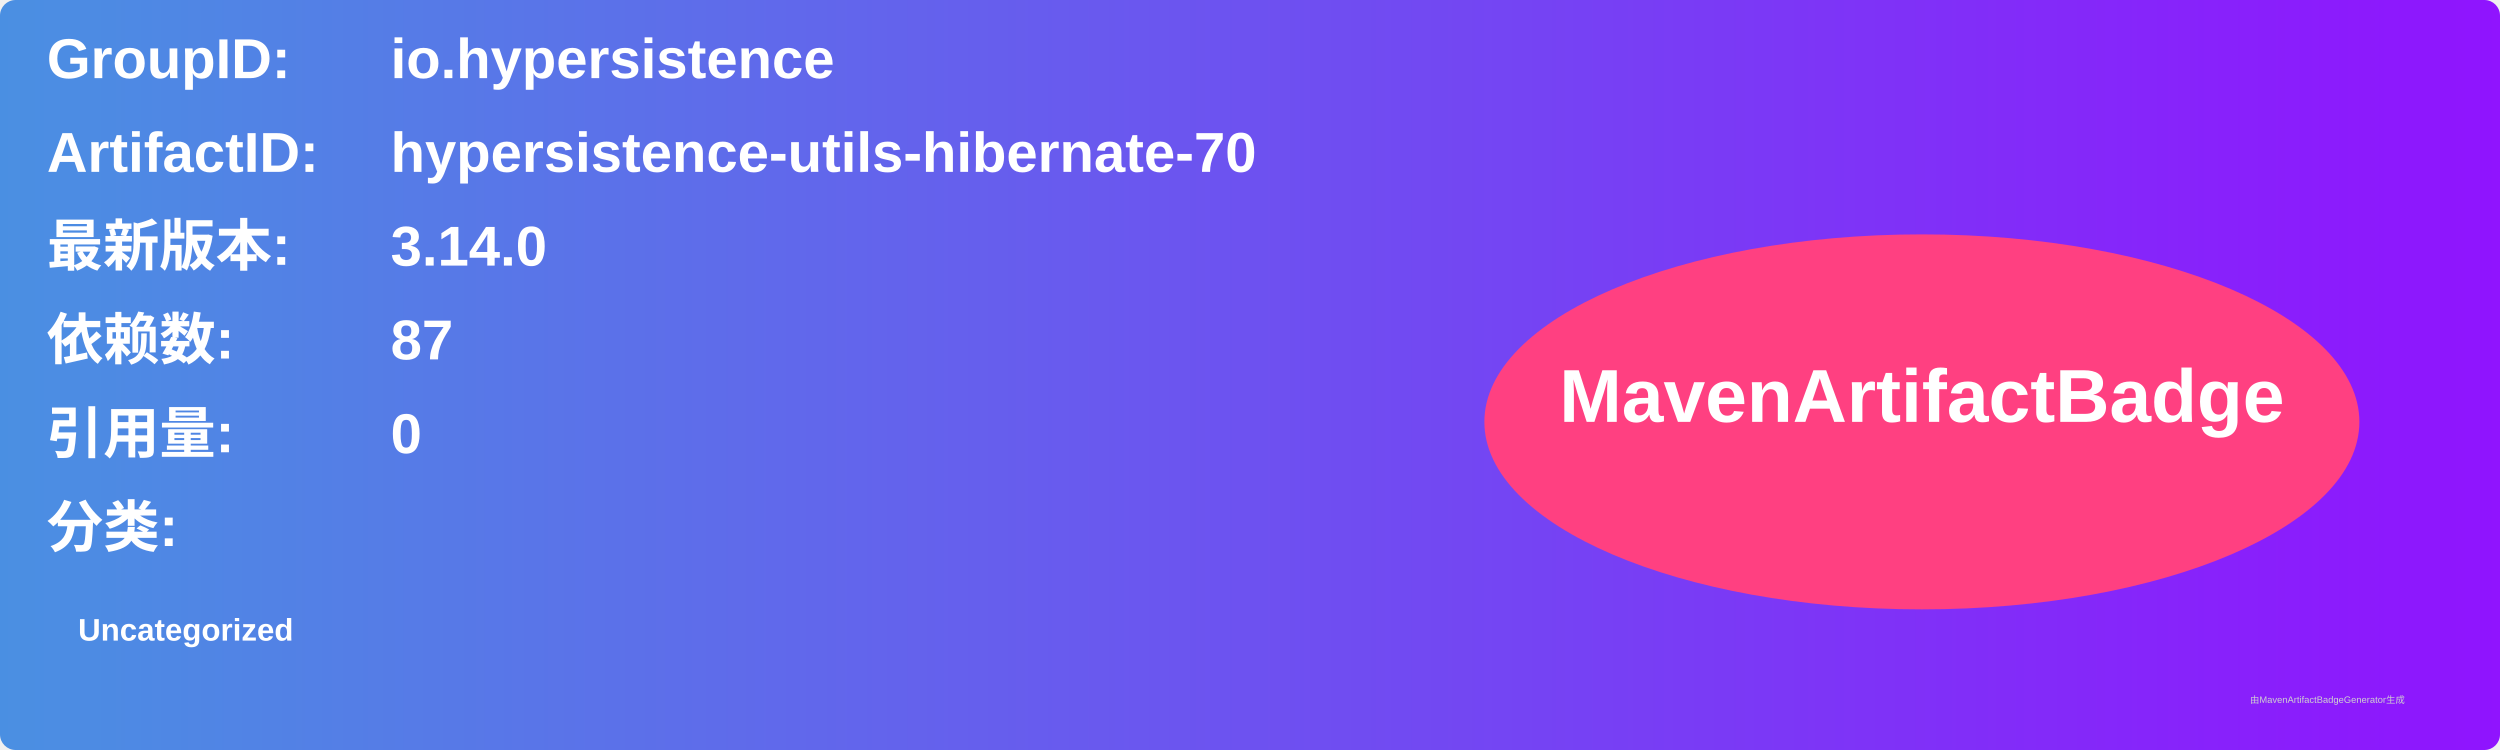
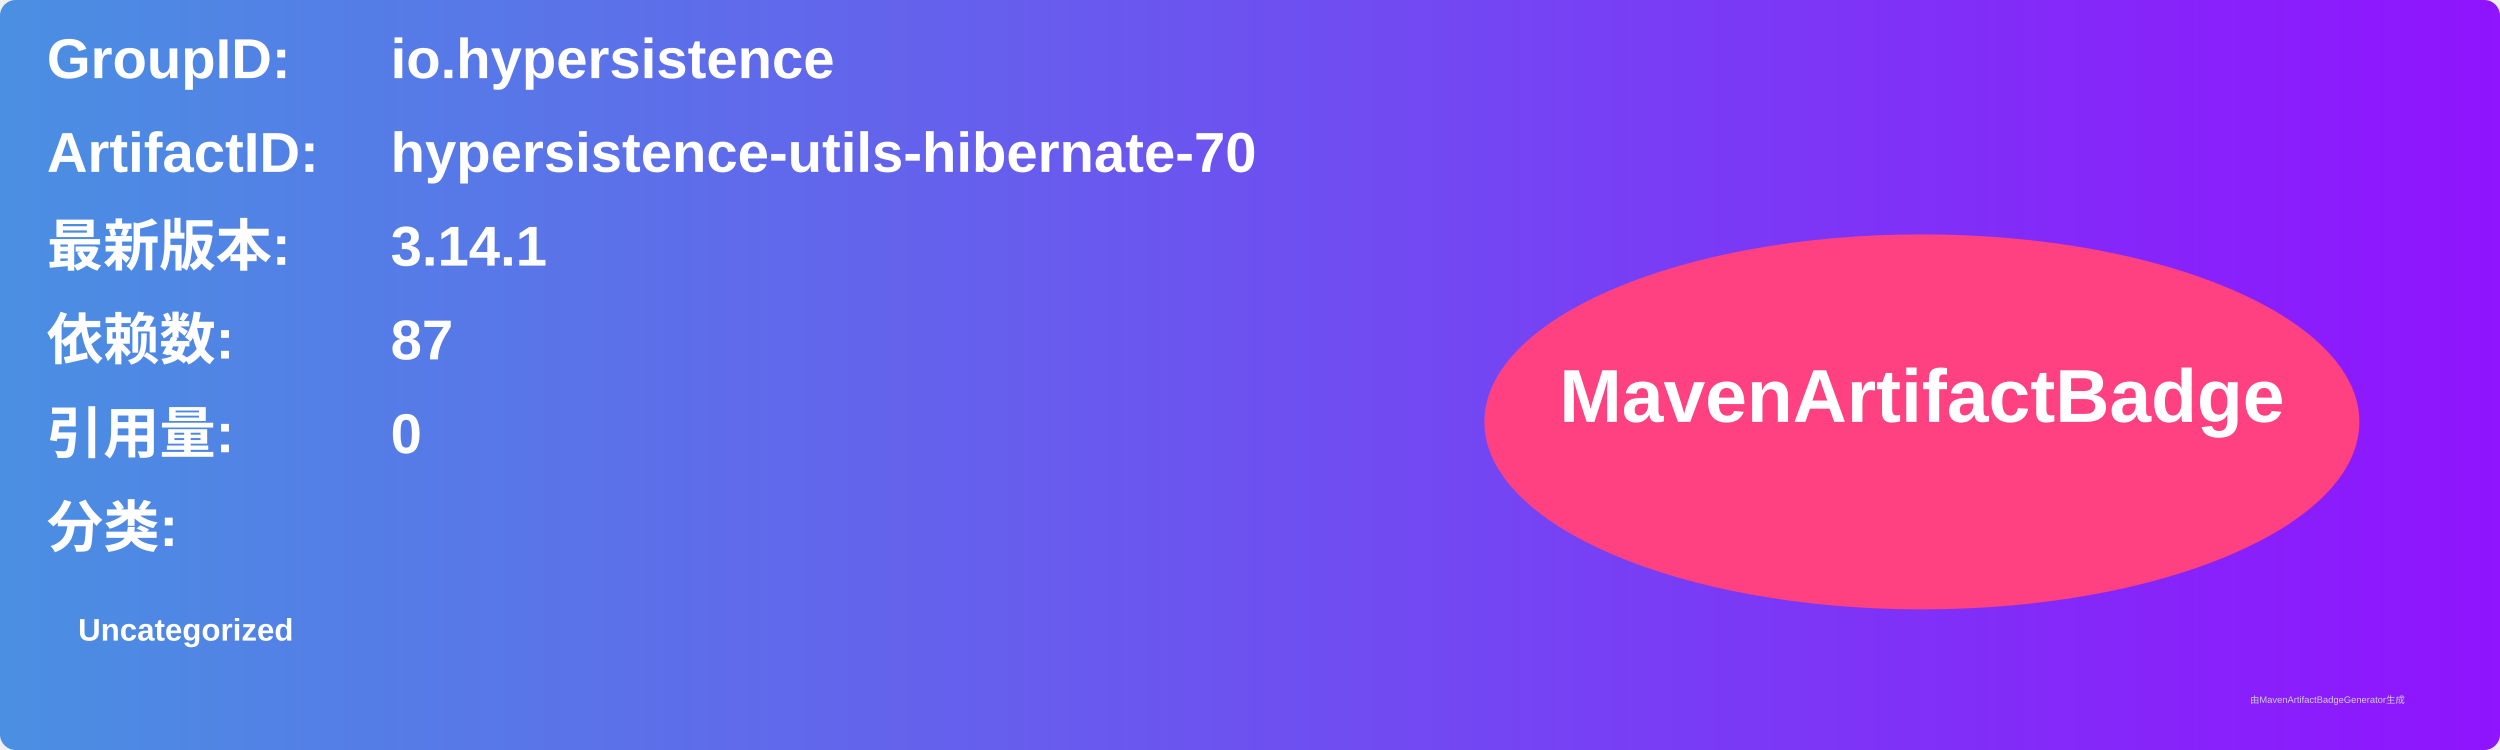
<svg xmlns="http://www.w3.org/2000/svg" width="800" height="240" viewBox="0 0 800 240">
  <linearGradient id="grad" x1="0%" y1="0%" x2="100%" y2="0%">
    <stop offset="0%" stop-color="#4a90e2" />
    <stop offset="100%" stop-color="#9013fe" />
  </linearGradient>
  <rect width="100%" height="100%" rx="5" ry="5" fill="url(#grad)" />
  <g transform="translate(15, 15)">
    <text x="0" y="10" font-family="Arial" font-size="18" fill="white" font-weight="bold" width="260">GroupID:</text>
    <text x="110" y="10" font-family="Arial" font-size="18" fill="white" font-weight="bold" width="460">io.hypersistence</text>
    <text x="0" y="40" font-family="Arial" font-size="18" fill="white" font-weight="bold" width="260">ArtifactID:</text>
    <text x="110" y="40" font-family="Arial" font-size="18" fill="white" font-weight="bold" width="460">hypersistence-utils-hibernate-70</text>
    <text x="0" y="70" font-family="Arial" font-size="18" fill="white" font-weight="bold">最新版本:</text>
    <text x="110" y="70" font-family="Arial" font-size="18" fill="white" font-weight="bold">
-       <tspan font-weight="bold">3.14.0</tspan>
+       <tspan font-weight="bold">3.14.1</tspan>
    </text>
    <text x="0" y="100" font-family="Arial" font-size="18" fill="white" font-weight="bold">依赖数: </text>
    <text x="110" y="100" font-family="Arial" font-size="18" fill="white">
      <tspan font-weight="bold">87</tspan>
    </text>
    <text x="0" y="130" font-family="Arial" font-size="18" fill="white" font-weight="bold">引用量: </text>
    <text x="110" y="130" font-family="Arial" font-size="18" fill="white">
      <tspan font-weight="bold">0</tspan>
    </text>
    <text x="0" y="160" font-family="Arial" font-size="18" fill="white" font-weight="bold">分类:</text>
    <text x="10" y="190" font-family="Arial" font-size="10" fill="white">
      <tspan font-weight="bold">Uncategorized</tspan>
    </text>
    <ellipse cx="600" cy="120" rx="140" ry="60" fill="#ff4081" />
    <text x="600" y="120" text-anchor="middle" font-family="Arial" font-size="24" fill="white" font-weight="bold">MavenArtifactBadge</text>
  </g>
  <text x="720" y="225" font-family="Arial" font-size="3" fill="#d0d0d0">由MavenArtifactBadgeGenerator生成</text>
</svg>
